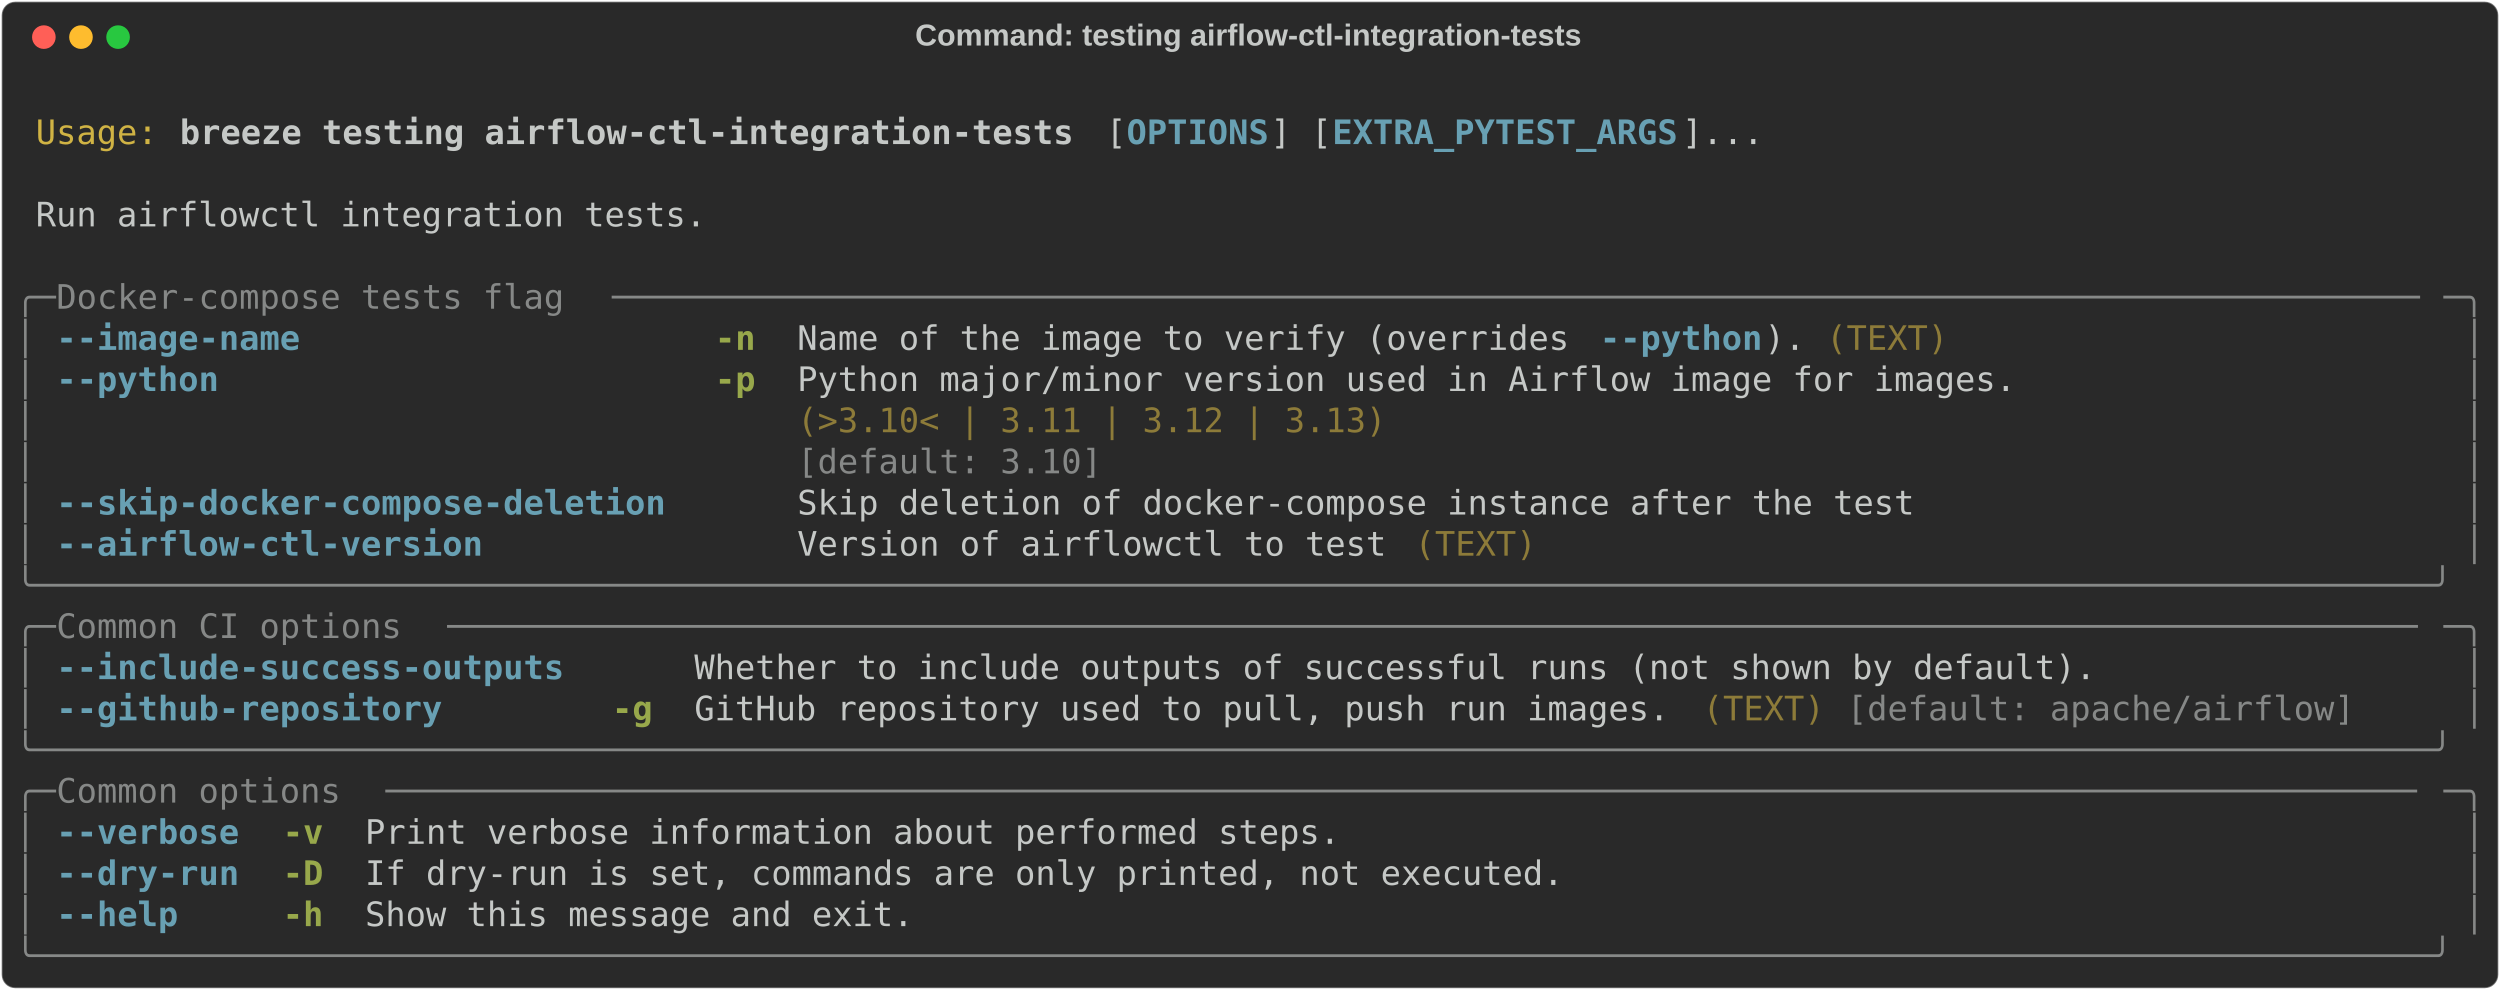
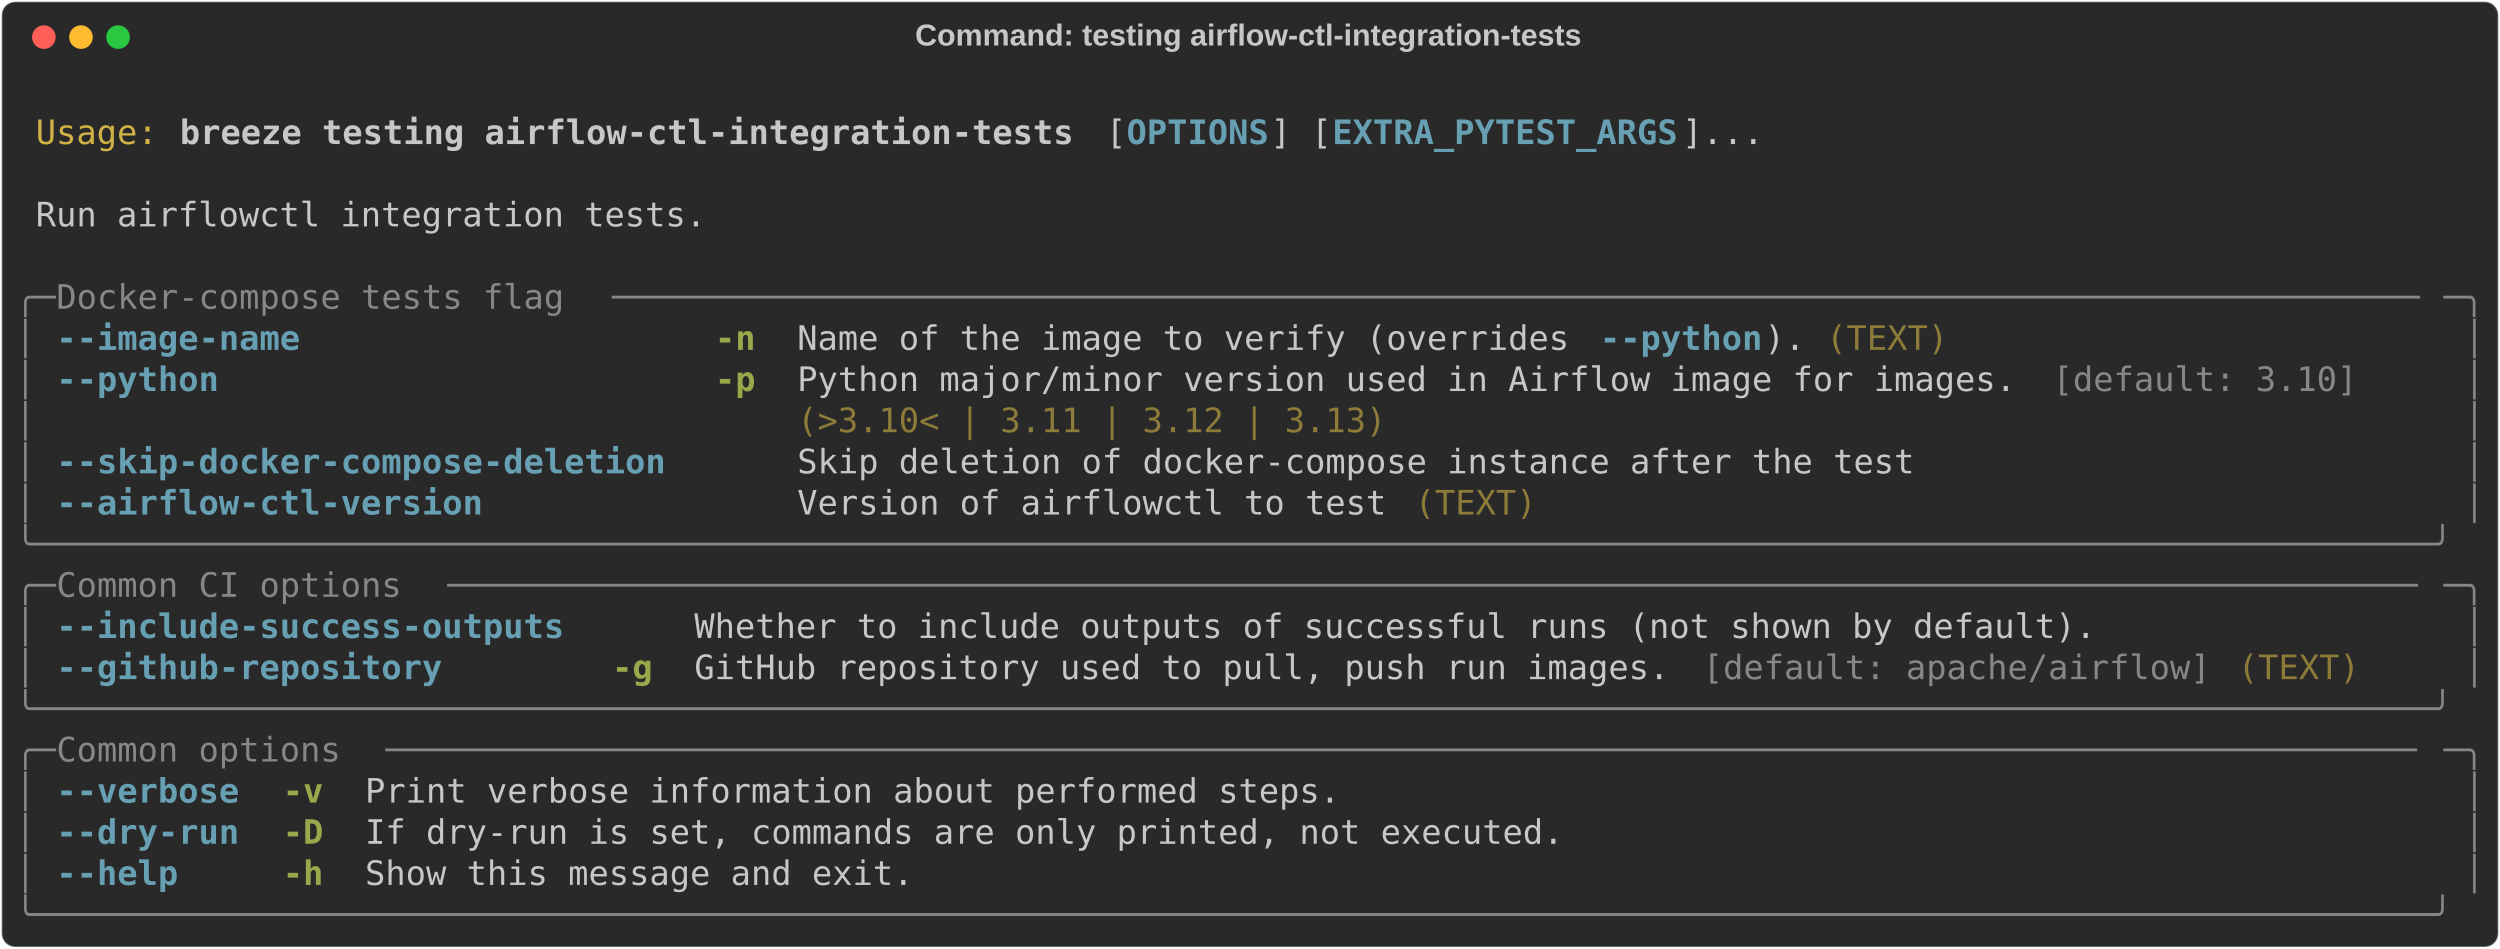
- <svg xmlns="http://www.w3.org/2000/svg" class="rich-terminal" viewBox="0 0 1482 586.8">
+ <svg xmlns="http://www.w3.org/2000/svg" class="rich-terminal" viewBox="0 0 1482 562.4">
  <style>

    @font-face {
        font-family: "Fira Code";
        src: local("FiraCode-Regular"),
                url("https://cdnjs.cloudflare.com/ajax/libs/firacode/6.2.0/woff2/FiraCode-Regular.woff2") format("woff2"),
                url("https://cdnjs.cloudflare.com/ajax/libs/firacode/6.2.0/woff/FiraCode-Regular.woff") format("woff");
        font-style: normal;
        font-weight: 400;
    }
    @font-face {
        font-family: "Fira Code";
        src: local("FiraCode-Bold"),
                url("https://cdnjs.cloudflare.com/ajax/libs/firacode/6.2.0/woff2/FiraCode-Bold.woff2") format("woff2"),
                url("https://cdnjs.cloudflare.com/ajax/libs/firacode/6.2.0/woff/FiraCode-Bold.woff") format("woff");
        font-style: bold;
        font-weight: 700;
    }

    .breeze-testing-airflow-ctl-integration-tests-matrix {
        font-family: Fira Code, monospace;
        font-size: 20px;
        line-height: 24.4px;
        font-variant-east-asian: full-width;
    }

    .breeze-testing-airflow-ctl-integration-tests-title {
        font-size: 18px;
        font-weight: bold;
        font-family: arial;
    }

    .breeze-testing-airflow-ctl-integration-tests-r1 { fill: #c5c8c6 }
.breeze-testing-airflow-ctl-integration-tests-r2 { fill: #d0b344 }
.breeze-testing-airflow-ctl-integration-tests-r3 { fill: #c5c8c6;font-weight: bold }
.breeze-testing-airflow-ctl-integration-tests-r4 { fill: #68a0b3;font-weight: bold }
.breeze-testing-airflow-ctl-integration-tests-r5 { fill: #868887 }
.breeze-testing-airflow-ctl-integration-tests-r6 { fill: #98a84b;font-weight: bold }
.breeze-testing-airflow-ctl-integration-tests-r7 { fill: #8d7b39 }
    </style>
  <defs>
    <clipPath id="breeze-testing-airflow-ctl-integration-tests-clip-terminal">
-       <rect x="0" y="0" width="1463.0" height="535.8" />
+       <rect x="0" y="0" width="1463.0" height="511.4" />
    </clipPath>
    <clipPath id="breeze-testing-airflow-ctl-integration-tests-line-0">
      <rect x="0" y="1.5" width="1464" height="24.65" />
    </clipPath>
    <clipPath id="breeze-testing-airflow-ctl-integration-tests-line-1">
      <rect x="0" y="25.9" width="1464" height="24.65" />
    </clipPath>
    <clipPath id="breeze-testing-airflow-ctl-integration-tests-line-2">
      <rect x="0" y="50.3" width="1464" height="24.65" />
    </clipPath>
    <clipPath id="breeze-testing-airflow-ctl-integration-tests-line-3">
      <rect x="0" y="74.7" width="1464" height="24.65" />
    </clipPath>
    <clipPath id="breeze-testing-airflow-ctl-integration-tests-line-4">
      <rect x="0" y="99.1" width="1464" height="24.65" />
    </clipPath>
    <clipPath id="breeze-testing-airflow-ctl-integration-tests-line-5">
      <rect x="0" y="123.5" width="1464" height="24.65" />
    </clipPath>
    <clipPath id="breeze-testing-airflow-ctl-integration-tests-line-6">
      <rect x="0" y="147.9" width="1464" height="24.65" />
    </clipPath>
    <clipPath id="breeze-testing-airflow-ctl-integration-tests-line-7">
      <rect x="0" y="172.3" width="1464" height="24.65" />
    </clipPath>
    <clipPath id="breeze-testing-airflow-ctl-integration-tests-line-8">
      <rect x="0" y="196.7" width="1464" height="24.65" />
    </clipPath>
    <clipPath id="breeze-testing-airflow-ctl-integration-tests-line-9">
      <rect x="0" y="221.1" width="1464" height="24.65" />
    </clipPath>
    <clipPath id="breeze-testing-airflow-ctl-integration-tests-line-10">
      <rect x="0" y="245.5" width="1464" height="24.65" />
    </clipPath>
    <clipPath id="breeze-testing-airflow-ctl-integration-tests-line-11">
      <rect x="0" y="269.9" width="1464" height="24.65" />
    </clipPath>
    <clipPath id="breeze-testing-airflow-ctl-integration-tests-line-12">
      <rect x="0" y="294.3" width="1464" height="24.65" />
    </clipPath>
    <clipPath id="breeze-testing-airflow-ctl-integration-tests-line-13">
      <rect x="0" y="318.7" width="1464" height="24.65" />
    </clipPath>
    <clipPath id="breeze-testing-airflow-ctl-integration-tests-line-14">
      <rect x="0" y="343.1" width="1464" height="24.65" />
    </clipPath>
    <clipPath id="breeze-testing-airflow-ctl-integration-tests-line-15">
      <rect x="0" y="367.5" width="1464" height="24.65" />
    </clipPath>
    <clipPath id="breeze-testing-airflow-ctl-integration-tests-line-16">
      <rect x="0" y="391.9" width="1464" height="24.65" />
    </clipPath>
    <clipPath id="breeze-testing-airflow-ctl-integration-tests-line-17">
      <rect x="0" y="416.3" width="1464" height="24.65" />
    </clipPath>
    <clipPath id="breeze-testing-airflow-ctl-integration-tests-line-18">
      <rect x="0" y="440.7" width="1464" height="24.65" />
    </clipPath>
    <clipPath id="breeze-testing-airflow-ctl-integration-tests-line-19">
      <rect x="0" y="465.1" width="1464" height="24.65" />
    </clipPath>
-     <clipPath id="breeze-testing-airflow-ctl-integration-tests-line-20">
-       <rect x="0" y="489.5" width="1464" height="24.65" />
-     </clipPath>
  </defs>
-   <rect fill="#292929" stroke="rgba(255,255,255,0.35)" stroke-width="1" x="1" y="1" width="1480" height="584.8" rx="8" />
+   <rect fill="#292929" stroke="rgba(255,255,255,0.35)" stroke-width="1" x="1" y="1" width="1480" height="560.4" rx="8" />
  <text class="breeze-testing-airflow-ctl-integration-tests-title" fill="#c5c8c6" text-anchor="middle" x="740" y="27">Command: testing airflow-ctl-integration-tests</text>
  <g transform="translate(26,22)">
    <circle cx="0" cy="0" r="7" fill="#ff5f57" />
    <circle cx="22" cy="0" r="7" fill="#febc2e" />
    <circle cx="44" cy="0" r="7" fill="#28c840" />
  </g>
  <g transform="translate(9, 41)" clip-path="url(#breeze-testing-airflow-ctl-integration-tests-clip-terminal)">
    <g class="breeze-testing-airflow-ctl-integration-tests-matrix">
      <text class="breeze-testing-airflow-ctl-integration-tests-r1" x="1464" y="20" textLength="12.2" clip-path="url(#breeze-testing-airflow-ctl-integration-tests-line-0)">
</text>
      <text class="breeze-testing-airflow-ctl-integration-tests-r2" x="12.2" y="44.4" textLength="73.2" clip-path="url(#breeze-testing-airflow-ctl-integration-tests-line-1)">Usage:</text>
      <text class="breeze-testing-airflow-ctl-integration-tests-r3" x="97.6" y="44.4" textLength="536.8" clip-path="url(#breeze-testing-airflow-ctl-integration-tests-line-1)">breeze testing airflow-ctl-integration-tests</text>
      <text class="breeze-testing-airflow-ctl-integration-tests-r1" x="646.6" y="44.4" textLength="12.2" clip-path="url(#breeze-testing-airflow-ctl-integration-tests-line-1)">[</text>
      <text class="breeze-testing-airflow-ctl-integration-tests-r4" x="658.8" y="44.4" textLength="85.4" clip-path="url(#breeze-testing-airflow-ctl-integration-tests-line-1)">OPTIONS</text>
      <text class="breeze-testing-airflow-ctl-integration-tests-r1" x="744.2" y="44.4" textLength="36.6" clip-path="url(#breeze-testing-airflow-ctl-integration-tests-line-1)">] [</text>
      <text class="breeze-testing-airflow-ctl-integration-tests-r4" x="780.8" y="44.4" textLength="207.4" clip-path="url(#breeze-testing-airflow-ctl-integration-tests-line-1)">EXTRA_PYTEST_ARGS</text>
      <text class="breeze-testing-airflow-ctl-integration-tests-r1" x="988.2" y="44.4" textLength="48.8" clip-path="url(#breeze-testing-airflow-ctl-integration-tests-line-1)">]...</text>
      <text class="breeze-testing-airflow-ctl-integration-tests-r1" x="1464" y="44.4" textLength="12.2" clip-path="url(#breeze-testing-airflow-ctl-integration-tests-line-1)">
</text>
      <text class="breeze-testing-airflow-ctl-integration-tests-r1" x="1464" y="68.8" textLength="12.2" clip-path="url(#breeze-testing-airflow-ctl-integration-tests-line-2)">
</text>
      <text class="breeze-testing-airflow-ctl-integration-tests-r1" x="12.2" y="93.2" textLength="402.6" clip-path="url(#breeze-testing-airflow-ctl-integration-tests-line-3)">Run airflowctl integration tests.</text>
      <text class="breeze-testing-airflow-ctl-integration-tests-r1" x="1464" y="93.2" textLength="12.2" clip-path="url(#breeze-testing-airflow-ctl-integration-tests-line-3)">
</text>
      <text class="breeze-testing-airflow-ctl-integration-tests-r1" x="1464" y="117.6" textLength="12.2" clip-path="url(#breeze-testing-airflow-ctl-integration-tests-line-4)">
</text>
      <text class="breeze-testing-airflow-ctl-integration-tests-r5" x="0" y="142" textLength="24.4" clip-path="url(#breeze-testing-airflow-ctl-integration-tests-line-5)">╭─</text>
      <text class="breeze-testing-airflow-ctl-integration-tests-r5" x="24.4" y="142" textLength="329.4" clip-path="url(#breeze-testing-airflow-ctl-integration-tests-line-5)"> Docker-compose tests flag </text>
      <text class="breeze-testing-airflow-ctl-integration-tests-r5" x="353.8" y="142" textLength="1085.8" clip-path="url(#breeze-testing-airflow-ctl-integration-tests-line-5)">─────────────────────────────────────────────────────────────────────────────────────────</text>
      <text class="breeze-testing-airflow-ctl-integration-tests-r5" x="1439.6" y="142" textLength="24.4" clip-path="url(#breeze-testing-airflow-ctl-integration-tests-line-5)">─╮</text>
      <text class="breeze-testing-airflow-ctl-integration-tests-r1" x="1464" y="142" textLength="12.2" clip-path="url(#breeze-testing-airflow-ctl-integration-tests-line-5)">
</text>
      <text class="breeze-testing-airflow-ctl-integration-tests-r5" x="0" y="166.4" textLength="12.2" clip-path="url(#breeze-testing-airflow-ctl-integration-tests-line-6)">│</text>
-       <text class="breeze-testing-airflow-ctl-integration-tests-r4" x="24.4" y="166.4" textLength="146.4" clip-path="url(#breeze-testing-airflow-ctl-integration-tests-line-6)">--image-name</text>
+       <text class="breeze-testing-airflow-ctl-integration-tests-r4" x="24.4" y="166.4" textLength="366" clip-path="url(#breeze-testing-airflow-ctl-integration-tests-line-6)">--image-name                  </text>
      <text class="breeze-testing-airflow-ctl-integration-tests-r6" x="414.8" y="166.4" textLength="24.4" clip-path="url(#breeze-testing-airflow-ctl-integration-tests-line-6)">-n</text>
      <text class="breeze-testing-airflow-ctl-integration-tests-r1" x="463.6" y="166.4" textLength="475.8" clip-path="url(#breeze-testing-airflow-ctl-integration-tests-line-6)">Name of the image to verify (overrides </text>
      <text class="breeze-testing-airflow-ctl-integration-tests-r4" x="939.4" y="166.4" textLength="97.6" clip-path="url(#breeze-testing-airflow-ctl-integration-tests-line-6)">--python</text>
-       <text class="breeze-testing-airflow-ctl-integration-tests-r1" x="1037" y="166.4" textLength="24.4" clip-path="url(#breeze-testing-airflow-ctl-integration-tests-line-6)">).</text>
+       <text class="breeze-testing-airflow-ctl-integration-tests-r1" x="1037" y="166.4" textLength="36.6" clip-path="url(#breeze-testing-airflow-ctl-integration-tests-line-6)">). </text>
      <text class="breeze-testing-airflow-ctl-integration-tests-r7" x="1073.6" y="166.4" textLength="73.2" clip-path="url(#breeze-testing-airflow-ctl-integration-tests-line-6)">(TEXT)</text>
      <text class="breeze-testing-airflow-ctl-integration-tests-r5" x="1451.8" y="166.4" textLength="12.2" clip-path="url(#breeze-testing-airflow-ctl-integration-tests-line-6)">│</text>
      <text class="breeze-testing-airflow-ctl-integration-tests-r1" x="1464" y="166.4" textLength="12.2" clip-path="url(#breeze-testing-airflow-ctl-integration-tests-line-6)">
</text>
      <text class="breeze-testing-airflow-ctl-integration-tests-r5" x="0" y="190.8" textLength="12.2" clip-path="url(#breeze-testing-airflow-ctl-integration-tests-line-7)">│</text>
-       <text class="breeze-testing-airflow-ctl-integration-tests-r4" x="24.4" y="190.8" textLength="97.6" clip-path="url(#breeze-testing-airflow-ctl-integration-tests-line-7)">--python</text>
+       <text class="breeze-testing-airflow-ctl-integration-tests-r4" x="24.4" y="190.8" textLength="366" clip-path="url(#breeze-testing-airflow-ctl-integration-tests-line-7)">--python                      </text>
      <text class="breeze-testing-airflow-ctl-integration-tests-r6" x="414.8" y="190.8" textLength="24.4" clip-path="url(#breeze-testing-airflow-ctl-integration-tests-line-7)">-p</text>
-       <text class="breeze-testing-airflow-ctl-integration-tests-r1" x="463.6" y="190.8" textLength="732" clip-path="url(#breeze-testing-airflow-ctl-integration-tests-line-7)">Python major/minor version used in Airflow image for images.</text>
+       <text class="breeze-testing-airflow-ctl-integration-tests-r1" x="463.6" y="190.8" textLength="744.2" clip-path="url(#breeze-testing-airflow-ctl-integration-tests-line-7)">Python major/minor version used in Airflow image for images. </text>
+       <text class="breeze-testing-airflow-ctl-integration-tests-r5" x="1207.8" y="190.8" textLength="183" clip-path="url(#breeze-testing-airflow-ctl-integration-tests-line-7)">[default: 3.10]</text>
      <text class="breeze-testing-airflow-ctl-integration-tests-r5" x="1451.8" y="190.8" textLength="12.2" clip-path="url(#breeze-testing-airflow-ctl-integration-tests-line-7)">│</text>
      <text class="breeze-testing-airflow-ctl-integration-tests-r1" x="1464" y="190.8" textLength="12.2" clip-path="url(#breeze-testing-airflow-ctl-integration-tests-line-7)">
</text>
      <text class="breeze-testing-airflow-ctl-integration-tests-r5" x="0" y="215.2" textLength="12.2" clip-path="url(#breeze-testing-airflow-ctl-integration-tests-line-8)">│</text>
-       <text class="breeze-testing-airflow-ctl-integration-tests-r7" x="463.6" y="215.2" textLength="732" clip-path="url(#breeze-testing-airflow-ctl-integration-tests-line-8)">(&gt;3.10&lt; | 3.11 | 3.12 | 3.13)                               </text>
+       <text class="breeze-testing-airflow-ctl-integration-tests-r7" x="463.6" y="215.2" textLength="353.8" clip-path="url(#breeze-testing-airflow-ctl-integration-tests-line-8)">(&gt;3.10&lt; | 3.11 | 3.12 | 3.13)</text>
      <text class="breeze-testing-airflow-ctl-integration-tests-r5" x="1451.8" y="215.2" textLength="12.2" clip-path="url(#breeze-testing-airflow-ctl-integration-tests-line-8)">│</text>
      <text class="breeze-testing-airflow-ctl-integration-tests-r1" x="1464" y="215.2" textLength="12.2" clip-path="url(#breeze-testing-airflow-ctl-integration-tests-line-8)">
</text>
      <text class="breeze-testing-airflow-ctl-integration-tests-r5" x="0" y="239.6" textLength="12.2" clip-path="url(#breeze-testing-airflow-ctl-integration-tests-line-9)">│</text>
-       <text class="breeze-testing-airflow-ctl-integration-tests-r5" x="463.6" y="239.6" textLength="732" clip-path="url(#breeze-testing-airflow-ctl-integration-tests-line-9)">[default: 3.10]                                             </text>
+       <text class="breeze-testing-airflow-ctl-integration-tests-r4" x="24.4" y="239.6" textLength="366" clip-path="url(#breeze-testing-airflow-ctl-integration-tests-line-9)">--skip-docker-compose-deletion</text>
+       <text class="breeze-testing-airflow-ctl-integration-tests-r1" x="463.6" y="239.6" textLength="671" clip-path="url(#breeze-testing-airflow-ctl-integration-tests-line-9)">Skip deletion of docker-compose instance after the test</text>
      <text class="breeze-testing-airflow-ctl-integration-tests-r5" x="1451.8" y="239.6" textLength="12.2" clip-path="url(#breeze-testing-airflow-ctl-integration-tests-line-9)">│</text>
      <text class="breeze-testing-airflow-ctl-integration-tests-r1" x="1464" y="239.6" textLength="12.2" clip-path="url(#breeze-testing-airflow-ctl-integration-tests-line-9)">
</text>
      <text class="breeze-testing-airflow-ctl-integration-tests-r5" x="0" y="264" textLength="12.2" clip-path="url(#breeze-testing-airflow-ctl-integration-tests-line-10)">│</text>
-       <text class="breeze-testing-airflow-ctl-integration-tests-r4" x="24.4" y="264" textLength="366" clip-path="url(#breeze-testing-airflow-ctl-integration-tests-line-10)">--skip-docker-compose-deletion</text>
-       <text class="breeze-testing-airflow-ctl-integration-tests-r1" x="463.6" y="264" textLength="671" clip-path="url(#breeze-testing-airflow-ctl-integration-tests-line-10)">Skip deletion of docker-compose instance after the test</text>
+       <text class="breeze-testing-airflow-ctl-integration-tests-r4" x="24.4" y="264" textLength="366" clip-path="url(#breeze-testing-airflow-ctl-integration-tests-line-10)">--airflow-ctl-version         </text>
+       <text class="breeze-testing-airflow-ctl-integration-tests-r1" x="463.6" y="264" textLength="366" clip-path="url(#breeze-testing-airflow-ctl-integration-tests-line-10)">Version of airflowctl to test </text>
+       <text class="breeze-testing-airflow-ctl-integration-tests-r7" x="829.6" y="264" textLength="73.2" clip-path="url(#breeze-testing-airflow-ctl-integration-tests-line-10)">(TEXT)</text>
      <text class="breeze-testing-airflow-ctl-integration-tests-r5" x="1451.8" y="264" textLength="12.2" clip-path="url(#breeze-testing-airflow-ctl-integration-tests-line-10)">│</text>
      <text class="breeze-testing-airflow-ctl-integration-tests-r1" x="1464" y="264" textLength="12.2" clip-path="url(#breeze-testing-airflow-ctl-integration-tests-line-10)">
</text>
-       <text class="breeze-testing-airflow-ctl-integration-tests-r5" x="0" y="288.4" textLength="12.2" clip-path="url(#breeze-testing-airflow-ctl-integration-tests-line-11)">│</text>
-       <text class="breeze-testing-airflow-ctl-integration-tests-r4" x="24.4" y="288.4" textLength="256.2" clip-path="url(#breeze-testing-airflow-ctl-integration-tests-line-11)">--airflow-ctl-version</text>
-       <text class="breeze-testing-airflow-ctl-integration-tests-r1" x="463.6" y="288.4" textLength="353.8" clip-path="url(#breeze-testing-airflow-ctl-integration-tests-line-11)">Version of airflowctl to test</text>
-       <text class="breeze-testing-airflow-ctl-integration-tests-r7" x="829.6" y="288.4" textLength="73.2" clip-path="url(#breeze-testing-airflow-ctl-integration-tests-line-11)">(TEXT)</text>
-       <text class="breeze-testing-airflow-ctl-integration-tests-r5" x="1451.8" y="288.4" textLength="12.2" clip-path="url(#breeze-testing-airflow-ctl-integration-tests-line-11)">│</text>
+       <text class="breeze-testing-airflow-ctl-integration-tests-r5" x="0" y="288.4" textLength="1464" clip-path="url(#breeze-testing-airflow-ctl-integration-tests-line-11)">╰──────────────────────────────────────────────────────────────────────────────────────────────────────────────────────╯</text>
      <text class="breeze-testing-airflow-ctl-integration-tests-r1" x="1464" y="288.4" textLength="12.2" clip-path="url(#breeze-testing-airflow-ctl-integration-tests-line-11)">
</text>
-       <text class="breeze-testing-airflow-ctl-integration-tests-r5" x="0" y="312.8" textLength="1464" clip-path="url(#breeze-testing-airflow-ctl-integration-tests-line-12)">╰──────────────────────────────────────────────────────────────────────────────────────────────────────────────────────╯</text>
+       <text class="breeze-testing-airflow-ctl-integration-tests-r5" x="0" y="312.8" textLength="24.4" clip-path="url(#breeze-testing-airflow-ctl-integration-tests-line-12)">╭─</text>
+       <text class="breeze-testing-airflow-ctl-integration-tests-r5" x="24.4" y="312.8" textLength="231.8" clip-path="url(#breeze-testing-airflow-ctl-integration-tests-line-12)"> Common CI options </text>
+       <text class="breeze-testing-airflow-ctl-integration-tests-r5" x="256.2" y="312.8" textLength="1183.4" clip-path="url(#breeze-testing-airflow-ctl-integration-tests-line-12)">─────────────────────────────────────────────────────────────────────────────────────────────────</text>
+       <text class="breeze-testing-airflow-ctl-integration-tests-r5" x="1439.6" y="312.8" textLength="24.4" clip-path="url(#breeze-testing-airflow-ctl-integration-tests-line-12)">─╮</text>
      <text class="breeze-testing-airflow-ctl-integration-tests-r1" x="1464" y="312.8" textLength="12.2" clip-path="url(#breeze-testing-airflow-ctl-integration-tests-line-12)">
</text>
-       <text class="breeze-testing-airflow-ctl-integration-tests-r5" x="0" y="337.2" textLength="24.4" clip-path="url(#breeze-testing-airflow-ctl-integration-tests-line-13)">╭─</text>
-       <text class="breeze-testing-airflow-ctl-integration-tests-r5" x="24.4" y="337.2" textLength="231.8" clip-path="url(#breeze-testing-airflow-ctl-integration-tests-line-13)"> Common CI options </text>
-       <text class="breeze-testing-airflow-ctl-integration-tests-r5" x="256.2" y="337.2" textLength="1183.4" clip-path="url(#breeze-testing-airflow-ctl-integration-tests-line-13)">─────────────────────────────────────────────────────────────────────────────────────────────────</text>
-       <text class="breeze-testing-airflow-ctl-integration-tests-r5" x="1439.6" y="337.2" textLength="24.4" clip-path="url(#breeze-testing-airflow-ctl-integration-tests-line-13)">─╮</text>
+       <text class="breeze-testing-airflow-ctl-integration-tests-r5" x="0" y="337.2" textLength="12.2" clip-path="url(#breeze-testing-airflow-ctl-integration-tests-line-13)">│</text>
+       <text class="breeze-testing-airflow-ctl-integration-tests-r4" x="24.4" y="337.2" textLength="305" clip-path="url(#breeze-testing-airflow-ctl-integration-tests-line-13)">--include-success-outputs</text>
+       <text class="breeze-testing-airflow-ctl-integration-tests-r1" x="402.6" y="337.2" textLength="841.8" clip-path="url(#breeze-testing-airflow-ctl-integration-tests-line-13)">Whether to include outputs of successful runs (not shown by default).</text>
+       <text class="breeze-testing-airflow-ctl-integration-tests-r5" x="1451.8" y="337.2" textLength="12.2" clip-path="url(#breeze-testing-airflow-ctl-integration-tests-line-13)">│</text>
      <text class="breeze-testing-airflow-ctl-integration-tests-r1" x="1464" y="337.2" textLength="12.2" clip-path="url(#breeze-testing-airflow-ctl-integration-tests-line-13)">
</text>
      <text class="breeze-testing-airflow-ctl-integration-tests-r5" x="0" y="361.6" textLength="12.2" clip-path="url(#breeze-testing-airflow-ctl-integration-tests-line-14)">│</text>
-       <text class="breeze-testing-airflow-ctl-integration-tests-r4" x="24.4" y="361.6" textLength="305" clip-path="url(#breeze-testing-airflow-ctl-integration-tests-line-14)">--include-success-outputs</text>
-       <text class="breeze-testing-airflow-ctl-integration-tests-r1" x="402.6" y="361.6" textLength="841.8" clip-path="url(#breeze-testing-airflow-ctl-integration-tests-line-14)">Whether to include outputs of successful runs (not shown by default).</text>
+       <text class="breeze-testing-airflow-ctl-integration-tests-r4" x="24.4" y="361.6" textLength="305" clip-path="url(#breeze-testing-airflow-ctl-integration-tests-line-14)">--github-repository      </text>
+       <text class="breeze-testing-airflow-ctl-integration-tests-r6" x="353.8" y="361.6" textLength="24.4" clip-path="url(#breeze-testing-airflow-ctl-integration-tests-line-14)">-g</text>
+       <text class="breeze-testing-airflow-ctl-integration-tests-r1" x="402.6" y="361.6" textLength="597.8" clip-path="url(#breeze-testing-airflow-ctl-integration-tests-line-14)">GitHub repository used to pull, push run images. </text>
+       <text class="breeze-testing-airflow-ctl-integration-tests-r5" x="1000.4" y="361.6" textLength="305" clip-path="url(#breeze-testing-airflow-ctl-integration-tests-line-14)">[default: apache/airflow]</text>
+       <text class="breeze-testing-airflow-ctl-integration-tests-r7" x="1317.6" y="361.6" textLength="73.2" clip-path="url(#breeze-testing-airflow-ctl-integration-tests-line-14)">(TEXT)</text>
      <text class="breeze-testing-airflow-ctl-integration-tests-r5" x="1451.8" y="361.6" textLength="12.2" clip-path="url(#breeze-testing-airflow-ctl-integration-tests-line-14)">│</text>
      <text class="breeze-testing-airflow-ctl-integration-tests-r1" x="1464" y="361.6" textLength="12.2" clip-path="url(#breeze-testing-airflow-ctl-integration-tests-line-14)">
</text>
-       <text class="breeze-testing-airflow-ctl-integration-tests-r5" x="0" y="386" textLength="12.2" clip-path="url(#breeze-testing-airflow-ctl-integration-tests-line-15)">│</text>
-       <text class="breeze-testing-airflow-ctl-integration-tests-r4" x="24.4" y="386" textLength="231.8" clip-path="url(#breeze-testing-airflow-ctl-integration-tests-line-15)">--github-repository</text>
-       <text class="breeze-testing-airflow-ctl-integration-tests-r6" x="353.8" y="386" textLength="24.4" clip-path="url(#breeze-testing-airflow-ctl-integration-tests-line-15)">-g</text>
-       <text class="breeze-testing-airflow-ctl-integration-tests-r1" x="402.6" y="386" textLength="585.6" clip-path="url(#breeze-testing-airflow-ctl-integration-tests-line-15)">GitHub repository used to pull, push run images.</text>
-       <text class="breeze-testing-airflow-ctl-integration-tests-r7" x="1000.4" y="386" textLength="73.2" clip-path="url(#breeze-testing-airflow-ctl-integration-tests-line-15)">(TEXT)</text>
-       <text class="breeze-testing-airflow-ctl-integration-tests-r5" x="1085.8" y="386" textLength="305" clip-path="url(#breeze-testing-airflow-ctl-integration-tests-line-15)">[default: apache/airflow]</text>
-       <text class="breeze-testing-airflow-ctl-integration-tests-r5" x="1451.8" y="386" textLength="12.2" clip-path="url(#breeze-testing-airflow-ctl-integration-tests-line-15)">│</text>
+       <text class="breeze-testing-airflow-ctl-integration-tests-r5" x="0" y="386" textLength="1464" clip-path="url(#breeze-testing-airflow-ctl-integration-tests-line-15)">╰──────────────────────────────────────────────────────────────────────────────────────────────────────────────────────╯</text>
      <text class="breeze-testing-airflow-ctl-integration-tests-r1" x="1464" y="386" textLength="12.2" clip-path="url(#breeze-testing-airflow-ctl-integration-tests-line-15)">
</text>
-       <text class="breeze-testing-airflow-ctl-integration-tests-r5" x="0" y="410.4" textLength="1464" clip-path="url(#breeze-testing-airflow-ctl-integration-tests-line-16)">╰──────────────────────────────────────────────────────────────────────────────────────────────────────────────────────╯</text>
+       <text class="breeze-testing-airflow-ctl-integration-tests-r5" x="0" y="410.4" textLength="24.4" clip-path="url(#breeze-testing-airflow-ctl-integration-tests-line-16)">╭─</text>
+       <text class="breeze-testing-airflow-ctl-integration-tests-r5" x="24.4" y="410.4" textLength="195.2" clip-path="url(#breeze-testing-airflow-ctl-integration-tests-line-16)"> Common options </text>
+       <text class="breeze-testing-airflow-ctl-integration-tests-r5" x="219.6" y="410.4" textLength="1220" clip-path="url(#breeze-testing-airflow-ctl-integration-tests-line-16)">────────────────────────────────────────────────────────────────────────────────────────────────────</text>
+       <text class="breeze-testing-airflow-ctl-integration-tests-r5" x="1439.6" y="410.4" textLength="24.4" clip-path="url(#breeze-testing-airflow-ctl-integration-tests-line-16)">─╮</text>
      <text class="breeze-testing-airflow-ctl-integration-tests-r1" x="1464" y="410.4" textLength="12.2" clip-path="url(#breeze-testing-airflow-ctl-integration-tests-line-16)">
</text>
-       <text class="breeze-testing-airflow-ctl-integration-tests-r5" x="0" y="434.8" textLength="24.4" clip-path="url(#breeze-testing-airflow-ctl-integration-tests-line-17)">╭─</text>
-       <text class="breeze-testing-airflow-ctl-integration-tests-r5" x="24.4" y="434.8" textLength="195.2" clip-path="url(#breeze-testing-airflow-ctl-integration-tests-line-17)"> Common options </text>
-       <text class="breeze-testing-airflow-ctl-integration-tests-r5" x="219.6" y="434.8" textLength="1220" clip-path="url(#breeze-testing-airflow-ctl-integration-tests-line-17)">────────────────────────────────────────────────────────────────────────────────────────────────────</text>
-       <text class="breeze-testing-airflow-ctl-integration-tests-r5" x="1439.6" y="434.8" textLength="24.4" clip-path="url(#breeze-testing-airflow-ctl-integration-tests-line-17)">─╮</text>
+       <text class="breeze-testing-airflow-ctl-integration-tests-r5" x="0" y="434.8" textLength="12.2" clip-path="url(#breeze-testing-airflow-ctl-integration-tests-line-17)">│</text>
+       <text class="breeze-testing-airflow-ctl-integration-tests-r4" x="24.4" y="434.8" textLength="109.8" clip-path="url(#breeze-testing-airflow-ctl-integration-tests-line-17)">--verbose</text>
+       <text class="breeze-testing-airflow-ctl-integration-tests-r6" x="158.6" y="434.8" textLength="24.4" clip-path="url(#breeze-testing-airflow-ctl-integration-tests-line-17)">-v</text>
+       <text class="breeze-testing-airflow-ctl-integration-tests-r1" x="207.4" y="434.8" textLength="585.6" clip-path="url(#breeze-testing-airflow-ctl-integration-tests-line-17)">Print verbose information about performed steps.</text>
+       <text class="breeze-testing-airflow-ctl-integration-tests-r5" x="1451.8" y="434.8" textLength="12.2" clip-path="url(#breeze-testing-airflow-ctl-integration-tests-line-17)">│</text>
      <text class="breeze-testing-airflow-ctl-integration-tests-r1" x="1464" y="434.8" textLength="12.2" clip-path="url(#breeze-testing-airflow-ctl-integration-tests-line-17)">
</text>
      <text class="breeze-testing-airflow-ctl-integration-tests-r5" x="0" y="459.2" textLength="12.2" clip-path="url(#breeze-testing-airflow-ctl-integration-tests-line-18)">│</text>
-       <text class="breeze-testing-airflow-ctl-integration-tests-r4" x="24.4" y="459.2" textLength="109.8" clip-path="url(#breeze-testing-airflow-ctl-integration-tests-line-18)">--verbose</text>
-       <text class="breeze-testing-airflow-ctl-integration-tests-r6" x="158.6" y="459.2" textLength="24.4" clip-path="url(#breeze-testing-airflow-ctl-integration-tests-line-18)">-v</text>
-       <text class="breeze-testing-airflow-ctl-integration-tests-r1" x="207.4" y="459.2" textLength="585.6" clip-path="url(#breeze-testing-airflow-ctl-integration-tests-line-18)">Print verbose information about performed steps.</text>
+       <text class="breeze-testing-airflow-ctl-integration-tests-r4" x="24.4" y="459.2" textLength="109.8" clip-path="url(#breeze-testing-airflow-ctl-integration-tests-line-18)">--dry-run</text>
+       <text class="breeze-testing-airflow-ctl-integration-tests-r6" x="158.6" y="459.2" textLength="24.4" clip-path="url(#breeze-testing-airflow-ctl-integration-tests-line-18)">-D</text>
+       <text class="breeze-testing-airflow-ctl-integration-tests-r1" x="207.4" y="459.2" textLength="719.8" clip-path="url(#breeze-testing-airflow-ctl-integration-tests-line-18)">If dry-run is set, commands are only printed, not executed.</text>
      <text class="breeze-testing-airflow-ctl-integration-tests-r5" x="1451.8" y="459.2" textLength="12.2" clip-path="url(#breeze-testing-airflow-ctl-integration-tests-line-18)">│</text>
      <text class="breeze-testing-airflow-ctl-integration-tests-r1" x="1464" y="459.2" textLength="12.2" clip-path="url(#breeze-testing-airflow-ctl-integration-tests-line-18)">
</text>
      <text class="breeze-testing-airflow-ctl-integration-tests-r5" x="0" y="483.6" textLength="12.2" clip-path="url(#breeze-testing-airflow-ctl-integration-tests-line-19)">│</text>
-       <text class="breeze-testing-airflow-ctl-integration-tests-r4" x="24.4" y="483.6" textLength="109.8" clip-path="url(#breeze-testing-airflow-ctl-integration-tests-line-19)">--dry-run</text>
-       <text class="breeze-testing-airflow-ctl-integration-tests-r6" x="158.6" y="483.6" textLength="24.4" clip-path="url(#breeze-testing-airflow-ctl-integration-tests-line-19)">-D</text>
-       <text class="breeze-testing-airflow-ctl-integration-tests-r1" x="207.4" y="483.6" textLength="719.8" clip-path="url(#breeze-testing-airflow-ctl-integration-tests-line-19)">If dry-run is set, commands are only printed, not executed.</text>
+       <text class="breeze-testing-airflow-ctl-integration-tests-r4" x="24.4" y="483.6" textLength="109.8" clip-path="url(#breeze-testing-airflow-ctl-integration-tests-line-19)">--help   </text>
+       <text class="breeze-testing-airflow-ctl-integration-tests-r6" x="158.6" y="483.6" textLength="24.4" clip-path="url(#breeze-testing-airflow-ctl-integration-tests-line-19)">-h</text>
+       <text class="breeze-testing-airflow-ctl-integration-tests-r1" x="207.4" y="483.6" textLength="329.4" clip-path="url(#breeze-testing-airflow-ctl-integration-tests-line-19)">Show this message and exit.</text>
      <text class="breeze-testing-airflow-ctl-integration-tests-r5" x="1451.8" y="483.6" textLength="12.2" clip-path="url(#breeze-testing-airflow-ctl-integration-tests-line-19)">│</text>
      <text class="breeze-testing-airflow-ctl-integration-tests-r1" x="1464" y="483.6" textLength="12.2" clip-path="url(#breeze-testing-airflow-ctl-integration-tests-line-19)">
</text>
-       <text class="breeze-testing-airflow-ctl-integration-tests-r5" x="0" y="508" textLength="12.2" clip-path="url(#breeze-testing-airflow-ctl-integration-tests-line-20)">│</text>
-       <text class="breeze-testing-airflow-ctl-integration-tests-r4" x="24.4" y="508" textLength="73.2" clip-path="url(#breeze-testing-airflow-ctl-integration-tests-line-20)">--help</text>
-       <text class="breeze-testing-airflow-ctl-integration-tests-r6" x="158.6" y="508" textLength="24.4" clip-path="url(#breeze-testing-airflow-ctl-integration-tests-line-20)">-h</text>
-       <text class="breeze-testing-airflow-ctl-integration-tests-r1" x="207.4" y="508" textLength="329.4" clip-path="url(#breeze-testing-airflow-ctl-integration-tests-line-20)">Show this message and exit.</text>
-       <text class="breeze-testing-airflow-ctl-integration-tests-r5" x="1451.8" y="508" textLength="12.2" clip-path="url(#breeze-testing-airflow-ctl-integration-tests-line-20)">│</text>
+       <text class="breeze-testing-airflow-ctl-integration-tests-r5" x="0" y="508" textLength="1464" clip-path="url(#breeze-testing-airflow-ctl-integration-tests-line-20)">╰──────────────────────────────────────────────────────────────────────────────────────────────────────────────────────╯</text>
      <text class="breeze-testing-airflow-ctl-integration-tests-r1" x="1464" y="508" textLength="12.2" clip-path="url(#breeze-testing-airflow-ctl-integration-tests-line-20)">
- </text>
-       <text class="breeze-testing-airflow-ctl-integration-tests-r5" x="0" y="532.4" textLength="1464" clip-path="url(#breeze-testing-airflow-ctl-integration-tests-line-21)">╰──────────────────────────────────────────────────────────────────────────────────────────────────────────────────────╯</text>
-       <text class="breeze-testing-airflow-ctl-integration-tests-r1" x="1464" y="532.4" textLength="12.2" clip-path="url(#breeze-testing-airflow-ctl-integration-tests-line-21)">
</text>
    </g>
  </g>
</svg>
